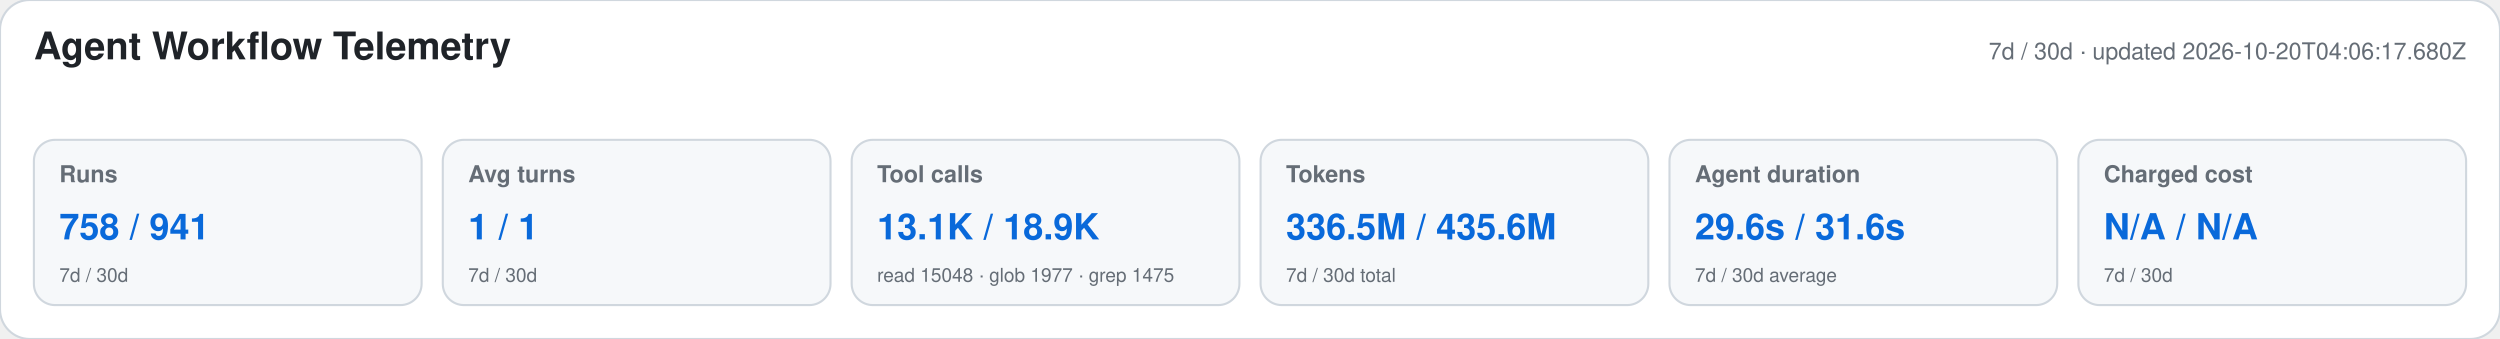
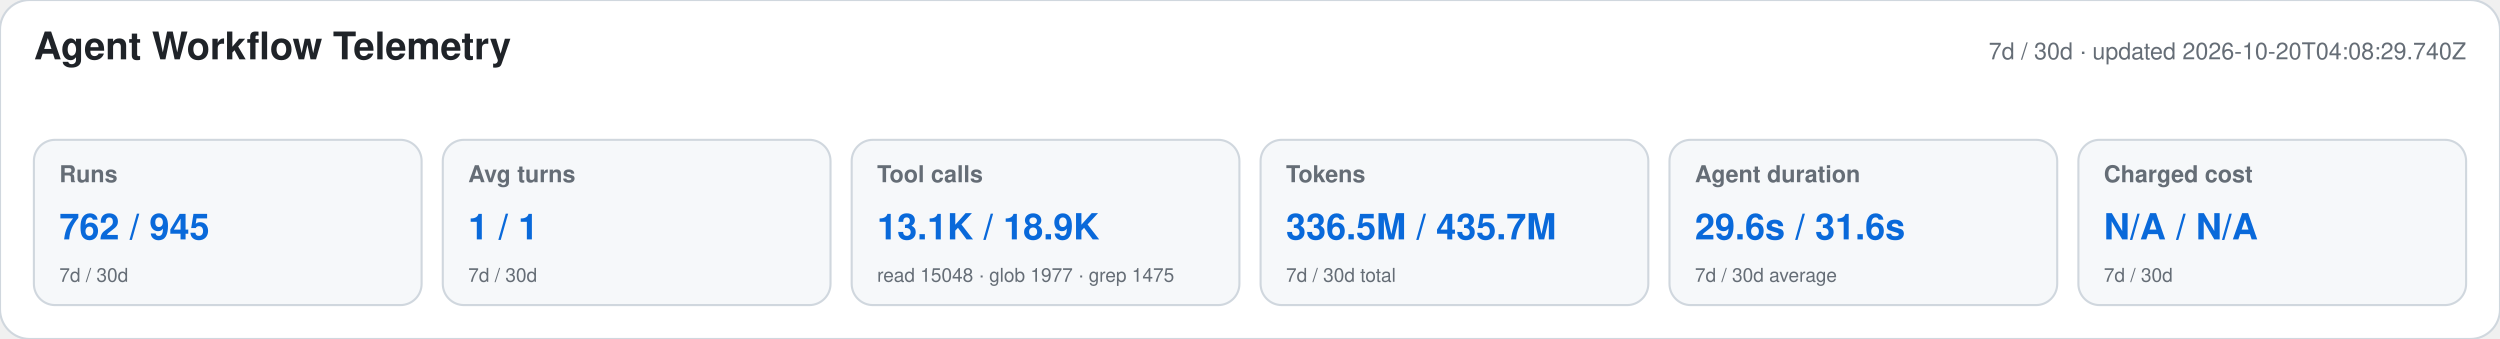
<svg xmlns="http://www.w3.org/2000/svg" width="1180" height="160" viewBox="0 0 1180 160" role="img" aria-labelledby="title desc">
  <style>text{font-family:-apple-system,BlinkMacSystemFont,"Segoe UI",Helvetica,Arial,sans-serif}.heading{font-size:18px;font-weight:650;fill:#1f2328}.meta,.label,.secondary{fill:#656d76}.meta,.label{font-size:11px}.label{font-weight:600}.primary{font-size:17px;font-weight:700;fill:#0969da}.secondary{font-size:9px}</style>
  <rect width="1180" height="160" rx="14" fill="#ffffff" stroke="#d0d7de" />
  <text x="16" y="28" class="heading">Agent Workflow Telemetry</text>
-   <text x="1164" y="28" text-anchor="end" class="meta">7d / 30d · updated 2026-10-20T04:06:17.680Z</text>
+   <text x="1164" y="28" text-anchor="end" class="meta">7d / 30d · updated 2026-10-20T04:08:29.740Z</text>
  <g>
    <rect x="16" y="66" width="183" height="78" rx="10" fill="#f6f8fa" stroke="#d0d7de" />
    <text x="28" y="86" class="label">Runs</text>
-     <text x="28" y="113" class="primary">758 / 941</text>
+     <text x="28" y="113" class="primary">762 / 945</text>
    <text x="28" y="133" class="secondary">7d / 30d</text>
  </g>
  <g>
    <rect x="209" y="66" width="183" height="78" rx="10" fill="#f6f8fa" stroke="#d0d7de" />
    <text x="221" y="86" class="label">Avg turns</text>
    <text x="221" y="113" class="primary">1 / 1</text>
    <text x="221" y="133" class="secondary">7d / 30d</text>
  </g>
  <g>
    <rect x="402" y="66" width="183" height="78" rx="10" fill="#f6f8fa" stroke="#d0d7de" />
    <text x="414" y="86" class="label">Tool calls</text>
    <text x="414" y="113" class="primary">13.1K / 18.9K</text>
    <text x="414" y="133" class="secondary">read 15048 · glob 1977 · grep 1475</text>
  </g>
  <g>
    <rect x="595" y="66" width="183" height="78" rx="10" fill="#f6f8fa" stroke="#d0d7de" />
    <text x="607" y="86" class="label">Tokens</text>
-     <text x="607" y="113" class="primary">336.5M / 435.6M</text>
+     <text x="607" y="113" class="primary">336.5M / 435.7M</text>
    <text x="607" y="133" class="secondary">7d / 30d total</text>
  </g>
  <g>
    <rect x="788" y="66" width="183" height="78" rx="10" fill="#f6f8fa" stroke="#d0d7de" />
    <text x="800" y="86" class="label">Agent duration</text>
    <text x="800" y="113" class="primary">29.6s / 31.6s</text>
    <text x="800" y="133" class="secondary">7d / 30d average</text>
  </g>
  <g>
    <rect x="981" y="66" width="183" height="78" rx="10" fill="#f6f8fa" stroke="#d0d7de" />
    <text x="993" y="86" class="label">Charged cost</text>
    <text x="993" y="113" class="primary">N/A / N/A</text>
    <text x="993" y="133" class="secondary">7d / 30d</text>
  </g>
</svg>
